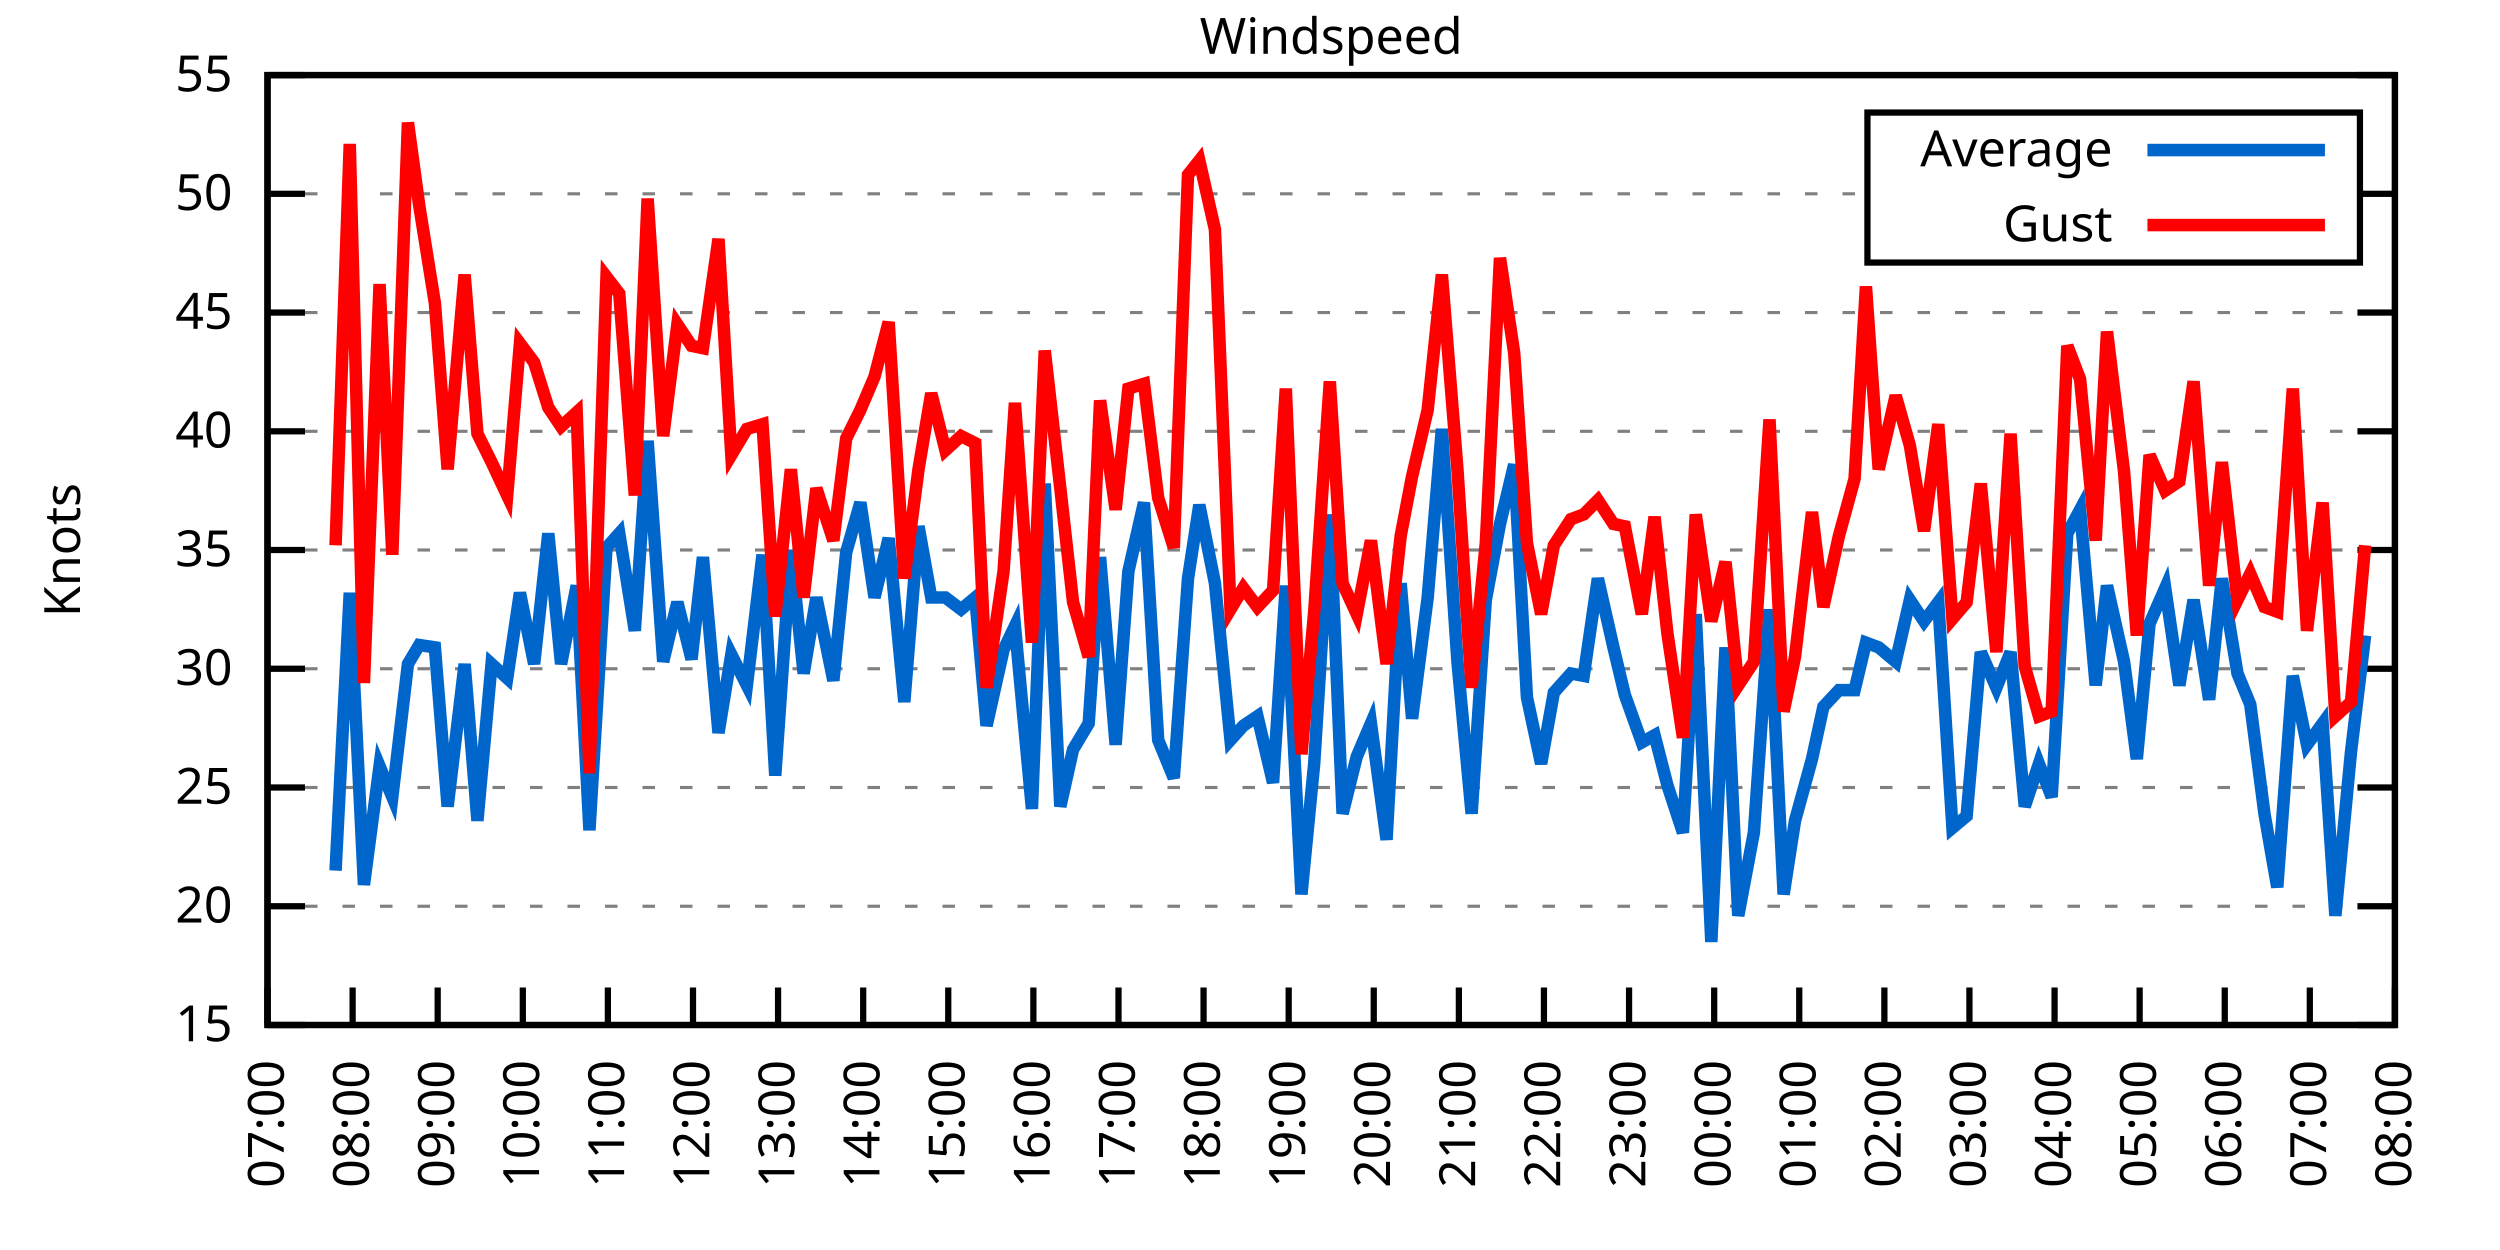
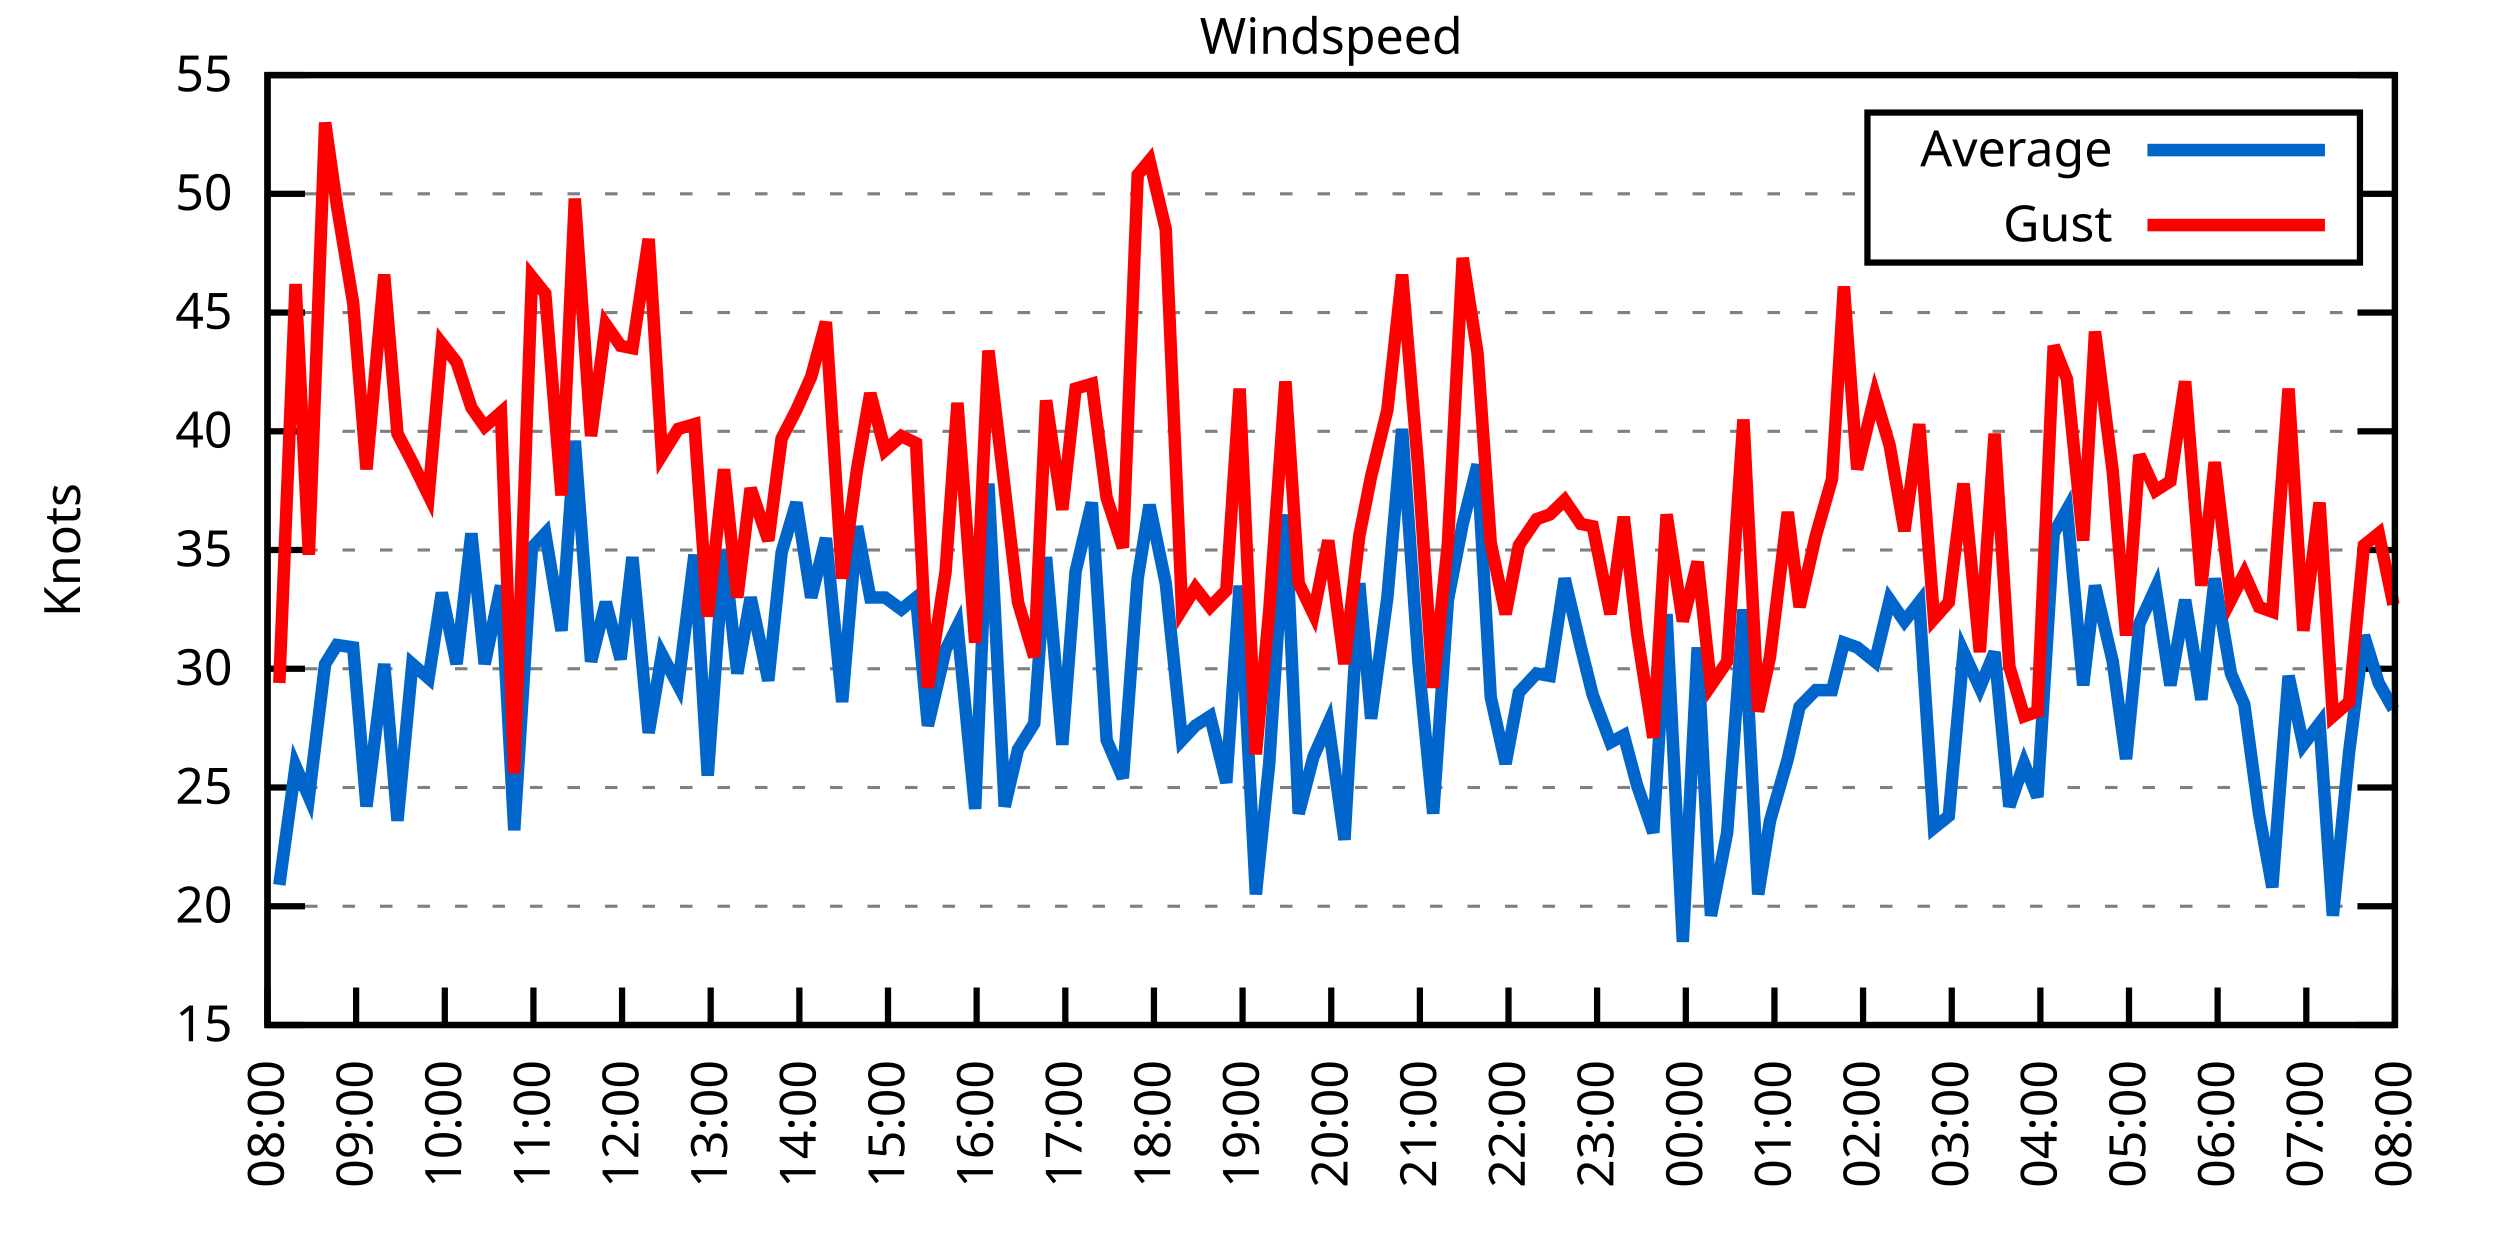
<svg xmlns="http://www.w3.org/2000/svg" xmlns:xlink="http://www.w3.org/1999/xlink" width="400" height="200" viewBox="0 0 400 200">
  <g id="gnuplot_canvas">
    <rect x="0" y="0" width="400" height="200" fill="none" />
    <defs>
      <circle id="gpDot" r="0.5" stroke-width="0.5" stroke="currentColor" />
      <path id="gpPt0" stroke-width="0.333" stroke="currentColor" d="M-1,0 h2 M0,-1 v2" />
      <path id="gpPt1" stroke-width="0.333" stroke="currentColor" d="M-1,-1 L1,1 M1,-1 L-1,1" />
      <path id="gpPt2" stroke-width="0.333" stroke="currentColor" d="M-1,0 L1,0 M0,-1 L0,1 M-1,-1 L1,1 M-1,1 L1,-1" />
      <rect id="gpPt3" stroke-width="0.333" stroke="currentColor" x="-1" y="-1" width="2" height="2" />
      <rect id="gpPt4" stroke-width="0.333" stroke="currentColor" fill="currentColor" x="-1" y="-1" width="2" height="2" />
      <circle id="gpPt5" stroke-width="0.333" stroke="currentColor" cx="0" cy="0" r="1" />
      <use xlink:href="#gpPt5" id="gpPt6" fill="currentColor" stroke="none" />
      <path id="gpPt7" stroke-width="0.333" stroke="currentColor" d="M0,-1.33 L-1.33,0.67 L1.33,0.67 z" />
      <use xlink:href="#gpPt7" id="gpPt8" fill="currentColor" stroke="none" />
      <use xlink:href="#gpPt7" id="gpPt9" stroke="currentColor" transform="rotate(180)" />
      <use xlink:href="#gpPt9" id="gpPt10" fill="currentColor" stroke="none" />
      <use xlink:href="#gpPt3" id="gpPt11" stroke="currentColor" transform="rotate(45)" />
      <use xlink:href="#gpPt11" id="gpPt12" fill="currentColor" stroke="none" />
      <path id="gpPt13" stroke-width="0.333" stroke="currentColor" d="M0,1.330 L1.265,0.411 L0.782,-1.067 L-0.782,-1.076 L-1.265,0.411 z" />
      <use xlink:href="#gpPt13" id="gpPt14" fill="currentColor" stroke="none" />
      <filter id="textbox" filterUnits="objectBoundingBox" x="0" y="0" height="1" width="1">
        <feFlood flood-color="white" flood-opacity="1" result="bgnd" />
        <feComposite in="SourceGraphic" in2="bgnd" operator="atop" />
      </filter>
      <filter id="greybox" filterUnits="objectBoundingBox" x="0" y="0" height="1" width="1">
        <feFlood flood-color="lightgrey" flood-opacity="1" result="grey" />
        <feComposite in="SourceGraphic" in2="grey" operator="atop" />
      </filter>
    </defs>
    <g fill="none" color="white" stroke="currentColor" stroke-width="1.00" stroke-linecap="butt" stroke-linejoin="miter">
</g>
    <g fill="none" color="black" stroke="currentColor" stroke-width="1.00" stroke-linecap="butt" stroke-linejoin="miter">
      <g stroke="none" shape-rendering="crispEdges">
        <polygon fill="rgb(255, 255, 255)" points="42.80,164.00 383.18,164.00 383.18,12.02 42.80,12.02 " />
      </g>
    </g>
    <g fill="none" color="black" stroke="currentColor" stroke-width="1.00" stroke-linecap="butt" stroke-linejoin="miter">
</g>
    <g fill="none" color="black" stroke="black" stroke-width="0.50" stroke-linecap="butt" stroke-linejoin="miter">
</g>
    <g fill="none" color="gray" stroke="currentColor" stroke-width="0.50" stroke-linecap="butt" stroke-linejoin="miter">
      <path stroke="gray" stroke-dasharray="2,4" class="gridline" d="M42.80,164.00 L383.19,164.00  " />
    </g>
    <g fill="none" color="gray" stroke="gray" stroke-width="1.00" stroke-linecap="butt" stroke-linejoin="miter">
</g>
    <g fill="none" color="black" stroke="currentColor" stroke-width="1.00" stroke-linecap="butt" stroke-linejoin="miter">
      <path stroke="black" d="M42.80,164.00 L48.80,164.00 M383.19,164.00 L377.19,164.00  " />
      <g transform="translate(37.20,166.60)" stroke="none" fill="black" font-family="Sans" font-size="8.00" text-anchor="end">
        <text>
          <tspan font-family="Sans"> 15</tspan>
        </text>
      </g>
    </g>
    <g fill="none" color="black" stroke="currentColor" stroke-width="1.00" stroke-linecap="butt" stroke-linejoin="miter">
</g>
    <g fill="none" color="black" stroke="black" stroke-width="0.50" stroke-linecap="butt" stroke-linejoin="miter">
</g>
    <g fill="none" color="gray" stroke="currentColor" stroke-width="0.50" stroke-linecap="butt" stroke-linejoin="miter">
      <path stroke="gray" stroke-dasharray="2,4" class="gridline" d="M42.80,145.00 L383.19,145.00  " />
    </g>
    <g fill="none" color="gray" stroke="gray" stroke-width="1.00" stroke-linecap="butt" stroke-linejoin="miter">
</g>
    <g fill="none" color="black" stroke="currentColor" stroke-width="1.00" stroke-linecap="butt" stroke-linejoin="miter">
      <path stroke="black" d="M42.80,145.00 L48.80,145.00 M383.19,145.00 L377.19,145.00  " />
      <g transform="translate(37.20,147.60)" stroke="none" fill="black" font-family="Sans" font-size="8.00" text-anchor="end">
        <text>
          <tspan font-family="Sans"> 20</tspan>
        </text>
      </g>
    </g>
    <g fill="none" color="black" stroke="currentColor" stroke-width="1.00" stroke-linecap="butt" stroke-linejoin="miter">
</g>
    <g fill="none" color="black" stroke="black" stroke-width="0.50" stroke-linecap="butt" stroke-linejoin="miter">
</g>
    <g fill="none" color="gray" stroke="currentColor" stroke-width="0.50" stroke-linecap="butt" stroke-linejoin="miter">
      <path stroke="gray" stroke-dasharray="2,4" class="gridline" d="M42.80,126.00 L383.19,126.00  " />
    </g>
    <g fill="none" color="gray" stroke="gray" stroke-width="1.00" stroke-linecap="butt" stroke-linejoin="miter">
</g>
    <g fill="none" color="black" stroke="currentColor" stroke-width="1.00" stroke-linecap="butt" stroke-linejoin="miter">
      <path stroke="black" d="M42.80,126.00 L48.80,126.00 M383.19,126.00 L377.19,126.00  " />
      <g transform="translate(37.20,128.60)" stroke="none" fill="black" font-family="Sans" font-size="8.00" text-anchor="end">
        <text>
          <tspan font-family="Sans"> 25</tspan>
        </text>
      </g>
    </g>
    <g fill="none" color="black" stroke="currentColor" stroke-width="1.00" stroke-linecap="butt" stroke-linejoin="miter">
</g>
    <g fill="none" color="black" stroke="black" stroke-width="0.50" stroke-linecap="butt" stroke-linejoin="miter">
</g>
    <g fill="none" color="gray" stroke="currentColor" stroke-width="0.50" stroke-linecap="butt" stroke-linejoin="miter">
      <path stroke="gray" stroke-dasharray="2,4" class="gridline" d="M42.80,107.00 L383.19,107.00  " />
    </g>
    <g fill="none" color="gray" stroke="gray" stroke-width="1.00" stroke-linecap="butt" stroke-linejoin="miter">
</g>
    <g fill="none" color="black" stroke="currentColor" stroke-width="1.00" stroke-linecap="butt" stroke-linejoin="miter">
      <path stroke="black" d="M42.80,107.00 L48.80,107.00 M383.19,107.00 L377.19,107.00  " />
      <g transform="translate(37.20,109.60)" stroke="none" fill="black" font-family="Sans" font-size="8.00" text-anchor="end">
        <text>
          <tspan font-family="Sans"> 30</tspan>
        </text>
      </g>
    </g>
    <g fill="none" color="black" stroke="currentColor" stroke-width="1.00" stroke-linecap="butt" stroke-linejoin="miter">
</g>
    <g fill="none" color="black" stroke="black" stroke-width="0.50" stroke-linecap="butt" stroke-linejoin="miter">
</g>
    <g fill="none" color="gray" stroke="currentColor" stroke-width="0.50" stroke-linecap="butt" stroke-linejoin="miter">
      <path stroke="gray" stroke-dasharray="2,4" class="gridline" d="M42.80,88.00 L383.19,88.00  " />
    </g>
    <g fill="none" color="gray" stroke="gray" stroke-width="1.00" stroke-linecap="butt" stroke-linejoin="miter">
</g>
    <g fill="none" color="black" stroke="currentColor" stroke-width="1.00" stroke-linecap="butt" stroke-linejoin="miter">
      <path stroke="black" d="M42.80,88.00 L48.80,88.00 M383.19,88.00 L377.19,88.00  " />
      <g transform="translate(37.20,90.60)" stroke="none" fill="black" font-family="Sans" font-size="8.00" text-anchor="end">
        <text>
          <tspan font-family="Sans"> 35</tspan>
        </text>
      </g>
    </g>
    <g fill="none" color="black" stroke="currentColor" stroke-width="1.00" stroke-linecap="butt" stroke-linejoin="miter">
</g>
    <g fill="none" color="black" stroke="black" stroke-width="0.50" stroke-linecap="butt" stroke-linejoin="miter">
</g>
    <g fill="none" color="gray" stroke="currentColor" stroke-width="0.50" stroke-linecap="butt" stroke-linejoin="miter">
      <path stroke="gray" stroke-dasharray="2,4" class="gridline" d="M42.80,69.01 L383.19,69.01  " />
    </g>
    <g fill="none" color="gray" stroke="gray" stroke-width="1.00" stroke-linecap="butt" stroke-linejoin="miter">
</g>
    <g fill="none" color="black" stroke="currentColor" stroke-width="1.00" stroke-linecap="butt" stroke-linejoin="miter">
      <path stroke="black" d="M42.80,69.01 L48.80,69.01 M383.19,69.01 L377.19,69.01  " />
      <g transform="translate(37.20,71.61)" stroke="none" fill="black" font-family="Sans" font-size="8.00" text-anchor="end">
        <text>
          <tspan font-family="Sans"> 40</tspan>
        </text>
      </g>
    </g>
    <g fill="none" color="black" stroke="currentColor" stroke-width="1.00" stroke-linecap="butt" stroke-linejoin="miter">
</g>
    <g fill="none" color="black" stroke="black" stroke-width="0.50" stroke-linecap="butt" stroke-linejoin="miter">
</g>
    <g fill="none" color="gray" stroke="currentColor" stroke-width="0.50" stroke-linecap="butt" stroke-linejoin="miter">
      <path stroke="gray" stroke-dasharray="2,4" class="gridline" d="M42.80,50.01 L383.19,50.01  " />
    </g>
    <g fill="none" color="gray" stroke="gray" stroke-width="1.00" stroke-linecap="butt" stroke-linejoin="miter">
</g>
    <g fill="none" color="black" stroke="currentColor" stroke-width="1.00" stroke-linecap="butt" stroke-linejoin="miter">
      <path stroke="black" d="M42.80,50.01 L48.80,50.01 M383.19,50.01 L377.19,50.01  " />
      <g transform="translate(37.20,52.61)" stroke="none" fill="black" font-family="Sans" font-size="8.00" text-anchor="end">
        <text>
          <tspan font-family="Sans"> 45</tspan>
        </text>
      </g>
    </g>
    <g fill="none" color="black" stroke="currentColor" stroke-width="1.00" stroke-linecap="butt" stroke-linejoin="miter">
</g>
    <g fill="none" color="black" stroke="black" stroke-width="0.50" stroke-linecap="butt" stroke-linejoin="miter">
</g>
    <g fill="none" color="gray" stroke="currentColor" stroke-width="0.50" stroke-linecap="butt" stroke-linejoin="miter">
      <path stroke="gray" stroke-dasharray="2,4" class="gridline" d="M42.80,31.01 L298.79,31.01 M377.59,31.01 L383.19,31.01  " />
    </g>
    <g fill="none" color="gray" stroke="gray" stroke-width="1.00" stroke-linecap="butt" stroke-linejoin="miter">
</g>
    <g fill="none" color="black" stroke="currentColor" stroke-width="1.00" stroke-linecap="butt" stroke-linejoin="miter">
      <path stroke="black" d="M42.80,31.01 L48.80,31.01 M383.19,31.01 L377.19,31.01  " />
      <g transform="translate(37.20,33.61)" stroke="none" fill="black" font-family="Sans" font-size="8.00" text-anchor="end">
        <text>
          <tspan font-family="Sans"> 50</tspan>
        </text>
      </g>
    </g>
    <g fill="none" color="black" stroke="currentColor" stroke-width="1.00" stroke-linecap="butt" stroke-linejoin="miter">
</g>
    <g fill="none" color="black" stroke="black" stroke-width="0.50" stroke-linecap="butt" stroke-linejoin="miter">
</g>
    <g fill="none" color="gray" stroke="currentColor" stroke-width="0.50" stroke-linecap="butt" stroke-linejoin="miter">
      <path stroke="gray" stroke-dasharray="2,4" class="gridline" d="M42.80,12.01 L383.19,12.01  " />
    </g>
    <g fill="none" color="gray" stroke="gray" stroke-width="1.00" stroke-linecap="butt" stroke-linejoin="miter">
</g>
    <g fill="none" color="black" stroke="currentColor" stroke-width="1.00" stroke-linecap="butt" stroke-linejoin="miter">
      <path stroke="black" d="M42.80,12.01 L48.80,12.01 M383.19,12.01 L377.19,12.01  " />
      <g transform="translate(37.20,14.61)" stroke="none" fill="black" font-family="Sans" font-size="8.00" text-anchor="end">
        <text>
          <tspan font-family="Sans"> 55</tspan>
        </text>
      </g>
    </g>
    <g fill="none" color="black" stroke="currentColor" stroke-width="1.00" stroke-linecap="butt" stroke-linejoin="miter">
      <path stroke="black" d="M42.80,164.00 L42.80,158.00  " />
      <g transform="translate(45.40,169.60) rotate(270.00)" stroke="none" fill="black" font-family="Sans" font-size="8.00" text-anchor="end">
        <text>
-           <tspan font-family="Sans">07:00</tspan>
-         </text>
-       </g>
-     </g>
-     <g fill="none" color="black" stroke="currentColor" stroke-width="1.00" stroke-linecap="butt" stroke-linejoin="miter">
-       <path stroke="black" d="M56.42,164.00 L56.42,158.00  " />
-       <g transform="translate(59.02,169.60) rotate(270.00)" stroke="none" fill="black" font-family="Sans" font-size="8.00" text-anchor="end">
-         <text>
          <tspan font-family="Sans">08:00</tspan>
        </text>
      </g>
    </g>
    <g fill="none" color="black" stroke="currentColor" stroke-width="1.00" stroke-linecap="butt" stroke-linejoin="miter">
-       <path stroke="black" d="M70.03,164.00 L70.03,158.00  " />
-       <g transform="translate(72.63,169.60) rotate(270.00)" stroke="none" fill="black" font-family="Sans" font-size="8.00" text-anchor="end">
+       <path stroke="black" d="M56.98,164.00 L56.98,158.00  " />
+       <g transform="translate(59.58,169.60) rotate(270.00)" stroke="none" fill="black" font-family="Sans" font-size="8.00" text-anchor="end">
        <text>
          <tspan font-family="Sans">09:00</tspan>
        </text>
      </g>
    </g>
    <g fill="none" color="black" stroke="currentColor" stroke-width="1.00" stroke-linecap="butt" stroke-linejoin="miter">
-       <path stroke="black" d="M83.65,164.00 L83.65,158.00  " />
-       <g transform="translate(86.25,169.60) rotate(270.00)" stroke="none" fill="black" font-family="Sans" font-size="8.00" text-anchor="end">
+       <path stroke="black" d="M71.17,164.00 L71.17,158.00  " />
+       <g transform="translate(73.77,169.60) rotate(270.00)" stroke="none" fill="black" font-family="Sans" font-size="8.00" text-anchor="end">
        <text>
          <tspan font-family="Sans">10:00</tspan>
        </text>
      </g>
    </g>
    <g fill="none" color="black" stroke="currentColor" stroke-width="1.00" stroke-linecap="butt" stroke-linejoin="miter">
-       <path stroke="black" d="M97.26,164.00 L97.26,158.00  " />
-       <g transform="translate(99.86,169.60) rotate(270.00)" stroke="none" fill="black" font-family="Sans" font-size="8.00" text-anchor="end">
+       <path stroke="black" d="M85.35,164.00 L85.35,158.00  " />
+       <g transform="translate(87.95,169.60) rotate(270.00)" stroke="none" fill="black" font-family="Sans" font-size="8.00" text-anchor="end">
        <text>
          <tspan font-family="Sans">11:00</tspan>
        </text>
      </g>
    </g>
    <g fill="none" color="black" stroke="currentColor" stroke-width="1.00" stroke-linecap="butt" stroke-linejoin="miter">
-       <path stroke="black" d="M110.88,164.00 L110.88,158.00  " />
-       <g transform="translate(113.48,169.60) rotate(270.00)" stroke="none" fill="black" font-family="Sans" font-size="8.00" text-anchor="end">
+       <path stroke="black" d="M99.53,164.00 L99.53,158.00  " />
+       <g transform="translate(102.13,169.60) rotate(270.00)" stroke="none" fill="black" font-family="Sans" font-size="8.00" text-anchor="end">
        <text>
          <tspan font-family="Sans">12:00</tspan>
        </text>
      </g>
    </g>
    <g fill="none" color="black" stroke="currentColor" stroke-width="1.00" stroke-linecap="butt" stroke-linejoin="miter">
-       <path stroke="black" d="M124.49,164.00 L124.49,158.00  " />
-       <g transform="translate(127.09,169.60) rotate(270.00)" stroke="none" fill="black" font-family="Sans" font-size="8.00" text-anchor="end">
+       <path stroke="black" d="M113.71,164.00 L113.71,158.00  " />
+       <g transform="translate(116.31,169.60) rotate(270.00)" stroke="none" fill="black" font-family="Sans" font-size="8.00" text-anchor="end">
        <text>
          <tspan font-family="Sans">13:00</tspan>
        </text>
      </g>
    </g>
    <g fill="none" color="black" stroke="currentColor" stroke-width="1.00" stroke-linecap="butt" stroke-linejoin="miter">
-       <path stroke="black" d="M138.11,164.00 L138.11,158.00  " />
-       <g transform="translate(140.71,169.60) rotate(270.00)" stroke="none" fill="black" font-family="Sans" font-size="8.00" text-anchor="end">
+       <path stroke="black" d="M127.90,164.00 L127.90,158.00  " />
+       <g transform="translate(130.50,169.60) rotate(270.00)" stroke="none" fill="black" font-family="Sans" font-size="8.00" text-anchor="end">
        <text>
          <tspan font-family="Sans">14:00</tspan>
        </text>
      </g>
    </g>
    <g fill="none" color="black" stroke="currentColor" stroke-width="1.00" stroke-linecap="butt" stroke-linejoin="miter">
-       <path stroke="black" d="M151.72,164.00 L151.72,158.00  " />
-       <g transform="translate(154.32,169.60) rotate(270.00)" stroke="none" fill="black" font-family="Sans" font-size="8.00" text-anchor="end">
+       <path stroke="black" d="M142.08,164.00 L142.08,158.00  " />
+       <g transform="translate(144.68,169.60) rotate(270.00)" stroke="none" fill="black" font-family="Sans" font-size="8.00" text-anchor="end">
        <text>
          <tspan font-family="Sans">15:00</tspan>
        </text>
      </g>
    </g>
    <g fill="none" color="black" stroke="currentColor" stroke-width="1.00" stroke-linecap="butt" stroke-linejoin="miter">
-       <path stroke="black" d="M165.34,164.00 L165.34,158.00  " />
-       <g transform="translate(167.94,169.60) rotate(270.00)" stroke="none" fill="black" font-family="Sans" font-size="8.00" text-anchor="end">
+       <path stroke="black" d="M156.26,164.00 L156.26,158.00  " />
+       <g transform="translate(158.86,169.60) rotate(270.00)" stroke="none" fill="black" font-family="Sans" font-size="8.00" text-anchor="end">
        <text>
          <tspan font-family="Sans">16:00</tspan>
        </text>
      </g>
    </g>
    <g fill="none" color="black" stroke="currentColor" stroke-width="1.00" stroke-linecap="butt" stroke-linejoin="miter">
-       <path stroke="black" d="M178.96,164.00 L178.96,158.00  " />
-       <g transform="translate(181.56,169.60) rotate(270.00)" stroke="none" fill="black" font-family="Sans" font-size="8.00" text-anchor="end">
+       <path stroke="black" d="M170.45,164.00 L170.45,158.00  " />
+       <g transform="translate(173.05,169.60) rotate(270.00)" stroke="none" fill="black" font-family="Sans" font-size="8.00" text-anchor="end">
        <text>
          <tspan font-family="Sans">17:00</tspan>
        </text>
      </g>
    </g>
    <g fill="none" color="black" stroke="currentColor" stroke-width="1.00" stroke-linecap="butt" stroke-linejoin="miter">
-       <path stroke="black" d="M192.57,164.00 L192.57,158.00  " />
-       <g transform="translate(195.17,169.60) rotate(270.00)" stroke="none" fill="black" font-family="Sans" font-size="8.00" text-anchor="end">
+       <path stroke="black" d="M184.63,164.00 L184.63,158.00  " />
+       <g transform="translate(187.23,169.60) rotate(270.00)" stroke="none" fill="black" font-family="Sans" font-size="8.00" text-anchor="end">
        <text>
          <tspan font-family="Sans">18:00</tspan>
        </text>
      </g>
    </g>
    <g fill="none" color="black" stroke="currentColor" stroke-width="1.00" stroke-linecap="butt" stroke-linejoin="miter">
-       <path stroke="black" d="M206.19,164.00 L206.19,158.00  " />
-       <g transform="translate(208.79,169.60) rotate(270.00)" stroke="none" fill="black" font-family="Sans" font-size="8.00" text-anchor="end">
+       <path stroke="black" d="M198.81,164.00 L198.81,158.00  " />
+       <g transform="translate(201.41,169.60) rotate(270.00)" stroke="none" fill="black" font-family="Sans" font-size="8.00" text-anchor="end">
        <text>
          <tspan font-family="Sans">19:00</tspan>
        </text>
      </g>
    </g>
    <g fill="none" color="black" stroke="currentColor" stroke-width="1.00" stroke-linecap="butt" stroke-linejoin="miter">
-       <path stroke="black" d="M219.80,164.00 L219.80,158.00  " />
-       <g transform="translate(222.40,169.60) rotate(270.00)" stroke="none" fill="black" font-family="Sans" font-size="8.00" text-anchor="end">
+       <path stroke="black" d="M213.00,164.00 L213.00,158.00  " />
+       <g transform="translate(215.60,169.60) rotate(270.00)" stroke="none" fill="black" font-family="Sans" font-size="8.00" text-anchor="end">
        <text>
          <tspan font-family="Sans">20:00</tspan>
        </text>
      </g>
    </g>
    <g fill="none" color="black" stroke="currentColor" stroke-width="1.00" stroke-linecap="butt" stroke-linejoin="miter">
-       <path stroke="black" d="M233.42,164.00 L233.42,158.00  " />
-       <g transform="translate(236.02,169.60) rotate(270.00)" stroke="none" fill="black" font-family="Sans" font-size="8.00" text-anchor="end">
+       <path stroke="black" d="M227.18,164.00 L227.18,158.00  " />
+       <g transform="translate(229.78,169.60) rotate(270.00)" stroke="none" fill="black" font-family="Sans" font-size="8.00" text-anchor="end">
        <text>
          <tspan font-family="Sans">21:00</tspan>
        </text>
      </g>
    </g>
    <g fill="none" color="black" stroke="currentColor" stroke-width="1.00" stroke-linecap="butt" stroke-linejoin="miter">
-       <path stroke="black" d="M247.03,164.00 L247.03,158.00  " />
-       <g transform="translate(249.63,169.60) rotate(270.00)" stroke="none" fill="black" font-family="Sans" font-size="8.00" text-anchor="end">
+       <path stroke="black" d="M241.36,164.00 L241.36,158.00  " />
+       <g transform="translate(243.96,169.60) rotate(270.00)" stroke="none" fill="black" font-family="Sans" font-size="8.00" text-anchor="end">
        <text>
          <tspan font-family="Sans">22:00</tspan>
        </text>
      </g>
    </g>
    <g fill="none" color="black" stroke="currentColor" stroke-width="1.00" stroke-linecap="butt" stroke-linejoin="miter">
-       <path stroke="black" d="M260.65,164.00 L260.65,158.00  " />
-       <g transform="translate(263.25,169.60) rotate(270.00)" stroke="none" fill="black" font-family="Sans" font-size="8.00" text-anchor="end">
+       <path stroke="black" d="M255.54,164.00 L255.54,158.00  " />
+       <g transform="translate(258.14,169.60) rotate(270.00)" stroke="none" fill="black" font-family="Sans" font-size="8.00" text-anchor="end">
        <text>
          <tspan font-family="Sans">23:00</tspan>
        </text>
      </g>
    </g>
    <g fill="none" color="black" stroke="currentColor" stroke-width="1.00" stroke-linecap="butt" stroke-linejoin="miter">
-       <path stroke="black" d="M274.27,164.00 L274.27,158.00  " />
-       <g transform="translate(276.87,169.60) rotate(270.00)" stroke="none" fill="black" font-family="Sans" font-size="8.00" text-anchor="end">
+       <path stroke="black" d="M269.73,164.00 L269.73,158.00  " />
+       <g transform="translate(272.33,169.60) rotate(270.00)" stroke="none" fill="black" font-family="Sans" font-size="8.00" text-anchor="end">
        <text>
          <tspan font-family="Sans">00:00</tspan>
        </text>
      </g>
    </g>
    <g fill="none" color="black" stroke="currentColor" stroke-width="1.00" stroke-linecap="butt" stroke-linejoin="miter">
-       <path stroke="black" d="M287.88,164.00 L287.88,158.00  " />
-       <g transform="translate(290.48,169.60) rotate(270.00)" stroke="none" fill="black" font-family="Sans" font-size="8.00" text-anchor="end">
+       <path stroke="black" d="M283.91,164.00 L283.91,158.00  " />
+       <g transform="translate(286.51,169.60) rotate(270.00)" stroke="none" fill="black" font-family="Sans" font-size="8.00" text-anchor="end">
        <text>
          <tspan font-family="Sans">01:00</tspan>
        </text>
      </g>
    </g>
    <g fill="none" color="black" stroke="currentColor" stroke-width="1.00" stroke-linecap="butt" stroke-linejoin="miter">
-       <path stroke="black" d="M301.50,164.00 L301.50,158.00  " />
-       <g transform="translate(304.10,169.60) rotate(270.00)" stroke="none" fill="black" font-family="Sans" font-size="8.00" text-anchor="end">
+       <path stroke="black" d="M298.09,164.00 L298.09,158.00  " />
+       <g transform="translate(300.69,169.60) rotate(270.00)" stroke="none" fill="black" font-family="Sans" font-size="8.00" text-anchor="end">
        <text>
          <tspan font-family="Sans">02:00</tspan>
        </text>
      </g>
    </g>
    <g fill="none" color="black" stroke="currentColor" stroke-width="1.00" stroke-linecap="butt" stroke-linejoin="miter">
-       <path stroke="black" d="M315.11,164.00 L315.11,158.00  " />
-       <g transform="translate(317.71,169.60) rotate(270.00)" stroke="none" fill="black" font-family="Sans" font-size="8.00" text-anchor="end">
+       <path stroke="black" d="M312.28,164.00 L312.28,158.00  " />
+       <g transform="translate(314.88,169.60) rotate(270.00)" stroke="none" fill="black" font-family="Sans" font-size="8.00" text-anchor="end">
        <text>
          <tspan font-family="Sans">03:00</tspan>
        </text>
      </g>
    </g>
    <g fill="none" color="black" stroke="currentColor" stroke-width="1.00" stroke-linecap="butt" stroke-linejoin="miter">
-       <path stroke="black" d="M328.73,164.00 L328.73,158.00  " />
-       <g transform="translate(331.33,169.60) rotate(270.00)" stroke="none" fill="black" font-family="Sans" font-size="8.00" text-anchor="end">
+       <path stroke="black" d="M326.46,164.00 L326.46,158.00  " />
+       <g transform="translate(329.06,169.60) rotate(270.00)" stroke="none" fill="black" font-family="Sans" font-size="8.00" text-anchor="end">
        <text>
          <tspan font-family="Sans">04:00</tspan>
        </text>
      </g>
    </g>
    <g fill="none" color="black" stroke="currentColor" stroke-width="1.00" stroke-linecap="butt" stroke-linejoin="miter">
-       <path stroke="black" d="M342.34,164.00 L342.34,158.00  " />
-       <g transform="translate(344.94,169.60) rotate(270.00)" stroke="none" fill="black" font-family="Sans" font-size="8.00" text-anchor="end">
+       <path stroke="black" d="M340.64,164.00 L340.64,158.00  " />
+       <g transform="translate(343.24,169.60) rotate(270.00)" stroke="none" fill="black" font-family="Sans" font-size="8.00" text-anchor="end">
        <text>
          <tspan font-family="Sans">05:00</tspan>
        </text>
      </g>
    </g>
    <g fill="none" color="black" stroke="currentColor" stroke-width="1.00" stroke-linecap="butt" stroke-linejoin="miter">
-       <path stroke="black" d="M355.96,164.00 L355.96,158.00  " />
-       <g transform="translate(358.56,169.60) rotate(270.00)" stroke="none" fill="black" font-family="Sans" font-size="8.00" text-anchor="end">
+       <path stroke="black" d="M354.82,164.00 L354.82,158.00  " />
+       <g transform="translate(357.42,169.60) rotate(270.00)" stroke="none" fill="black" font-family="Sans" font-size="8.00" text-anchor="end">
        <text>
          <tspan font-family="Sans">06:00</tspan>
        </text>
      </g>
    </g>
    <g fill="none" color="black" stroke="currentColor" stroke-width="1.00" stroke-linecap="butt" stroke-linejoin="miter">
-       <path stroke="black" d="M369.57,164.00 L369.57,158.00  " />
-       <g transform="translate(372.17,169.60) rotate(270.00)" stroke="none" fill="black" font-family="Sans" font-size="8.00" text-anchor="end">
+       <path stroke="black" d="M369.01,164.00 L369.01,158.00  " />
+       <g transform="translate(371.61,169.60) rotate(270.00)" stroke="none" fill="black" font-family="Sans" font-size="8.00" text-anchor="end">
        <text>
          <tspan font-family="Sans">07:00</tspan>
        </text>
      </g>
    </g>
    <g fill="none" color="black" stroke="currentColor" stroke-width="1.00" stroke-linecap="butt" stroke-linejoin="miter">
      <path stroke="black" d="M383.19,164.00 L383.19,158.00  " />
      <g transform="translate(385.79,169.60) rotate(270.00)" stroke="none" fill="black" font-family="Sans" font-size="8.00" text-anchor="end">
        <text>
          <tspan font-family="Sans">08:00</tspan>
        </text>
      </g>
    </g>
    <g fill="none" color="black" stroke="currentColor" stroke-width="1.00" stroke-linecap="butt" stroke-linejoin="miter">
</g>
    <g fill="none" color="black" stroke="currentColor" stroke-width="1.00" stroke-linecap="butt" stroke-linejoin="miter">
      <path stroke="black" d="M42.80,12.01 L42.80,164.00 L383.19,164.00 L383.19,12.01 L42.80,12.01 Z  " />
    </g>
    <g fill="none" color="black" stroke="currentColor" stroke-width="1.00" stroke-linecap="butt" stroke-linejoin="miter">
</g>
    <g fill="none" color="black" stroke="currentColor" stroke-width="1.00" stroke-linecap="butt" stroke-linejoin="miter">
      <path stroke="black" d="M298.79,42.01 L298.79,18.01 L377.59,18.01 L377.59,42.01 L298.79,42.01 Z  " />
    </g>
    <g id="Windspeed_plot_1">
      <g fill="none" color="white" stroke="black" stroke-width="2.00" stroke-linecap="butt" stroke-linejoin="miter">
</g>
      <g fill="none" color="black" stroke="currentColor" stroke-width="2.00" stroke-linecap="butt" stroke-linejoin="miter">
        <g transform="translate(337.99,26.61)" stroke="none" fill="black" font-family="Sans" font-size="8.00" text-anchor="end">
          <text>
            <tspan font-family="Sans">Average</tspan>
          </text>
        </g>
      </g>
      <g fill="none" color="black" stroke="currentColor" stroke-width="2.00" stroke-linecap="butt" stroke-linejoin="miter">
-         <path stroke="rgb(  0, 102, 204)" d="M343.59,24.01 L371.99,24.01 M53.69,139.30 L55.96,94.84 L58.23,141.58 L60.73,122.58 L62.77,127.52 L65.27,106.24   L67.08,103.20 L69.58,103.58 L71.62,129.04 L74.34,106.24 L76.39,131.32 L78.65,106.24 L81.15,108.52 L83.19,94.84   L85.46,106.24 L87.73,85.35 L89.77,106.24 L92.27,93.70 L94.31,132.84 L97.04,87.63 L99.08,85.35 L101.57,100.92   L103.62,70.53 L106.11,105.86 L108.38,96.36 L110.65,105.48 L112.47,89.14 L114.96,117.26 L117.01,104.72 L119.50,109.66   L122.00,88.76 L124.04,124.10 L126.54,88.00 L128.58,107.76 L130.62,95.60 L133.34,108.90 L135.39,88.38 L137.66,80.41   L139.92,95.60 L142.19,86.11 L144.69,112.32 L146.96,84.21 L149.00,95.60 L151.27,95.60 L153.77,97.50 L156.04,95.60   L157.85,116.12 L160.57,103.96 L162.39,100.16 L165.11,129.42 L167.16,77.37 L169.65,129.04 L171.69,119.92 L174.19,115.74   L176.01,89.14 L178.50,119.16 L180.54,91.42 L183.04,80.41 L185.31,118.40 L187.81,124.48 L190.08,92.56 L191.89,80.79   L194.39,93.32 L196.88,118.40 L198.93,116.12 L201.19,114.60 L203.69,125.24 L205.73,93.70 L208.23,143.10 L210.27,122.20   L212.77,82.31 L214.81,130.18 L217.08,121.06 L219.35,115.74 L221.85,134.36 L224.11,93.32 L225.93,114.98 L228.43,95.60   L230.70,68.63 L233.19,105.86 L235.46,130.18 L237.73,95.98 L240.00,83.83 L242.27,74.33 L244.31,111.56 L246.58,122.20   L248.62,110.80 L251.35,107.76 L253.39,108.14 L255.66,92.56 L258.15,103.58 L259.97,111.18 L262.69,118.78 L264.73,117.64   L266.78,125.62 L269.27,133.22 L271.32,98.26 L273.81,150.70 L276.08,103.58 L278.12,146.52 L280.62,133.22 L283.12,97.50   L285.38,143.10 L287.20,131.32 L289.92,121.44 L291.74,113.08 L294.23,110.42 L296.73,110.42 L298.55,102.82 L300.59,103.58   L303.31,105.86 L305.58,95.98 L307.85,99.40 L310.12,96.36 L312.39,132.46 L314.66,130.56 L316.93,104.34 L319.42,110.04   L321.69,104.34 L323.96,129.04 L326.23,122.20 L328.27,127.52 L330.77,85.35 L332.81,81.55 L335.31,109.66 L337.12,93.70   L339.85,105.86 L341.89,121.44 L343.93,99.78 L346.43,94.08 L348.70,109.66 L350.97,95.98 L353.46,111.94 L355.50,92.56   L358.00,107.76 L360.04,112.70 L362.31,130.18 L364.36,141.96 L366.85,108.14 L369.12,119.16 L371.62,115.74 L373.66,146.52   L376.16,120.30 L378.42,101.68  " />
+         <path stroke="rgb(  0, 102, 204)" d="M343.59,24.01 L371.99,24.01 M44.69,141.58 L47.29,122.58 L49.42,127.52 L52.02,106.24 L53.91,103.20 L56.51,103.58   L58.64,129.04 L61.47,106.24 L63.60,131.32 L65.97,106.24 L68.57,108.52 L70.69,94.84 L73.06,106.24 L75.42,85.35   L77.55,106.24 L80.15,93.70 L82.28,132.84 L85.11,87.63 L87.24,85.35 L89.84,100.92 L91.97,70.53 L94.57,105.86   L96.93,96.36 L99.30,105.48 L101.19,89.14 L103.79,117.26 L105.91,104.72 L108.51,109.66 L111.11,88.76 L113.24,124.10   L115.84,88.00 L117.97,107.76 L120.10,95.60 L122.93,108.90 L125.06,88.38 L127.42,80.41 L129.79,95.60 L132.15,86.11   L134.75,112.32 L137.12,84.21 L139.24,95.60 L141.61,95.60 L144.21,97.50 L146.57,95.60 L148.46,116.12 L151.30,103.96   L153.19,100.16 L156.03,129.42 L158.15,77.37 L160.75,129.04 L162.88,119.92 L165.48,115.74 L167.37,89.14 L169.97,119.16   L172.10,91.42 L174.70,80.41 L177.06,118.40 L179.67,124.48 L182.03,92.56 L183.92,80.79 L186.52,93.32 L189.12,118.40   L191.25,116.12 L193.61,114.60 L196.21,125.24 L198.34,93.70 L200.94,143.10 L203.07,122.20 L205.67,82.31 L207.79,130.18   L210.16,121.06 L212.52,115.74 L215.12,134.36 L217.49,93.32 L219.38,114.98 L221.98,95.60 L224.34,68.63 L226.94,105.86   L229.31,130.18 L231.67,95.98 L234.03,83.83 L236.40,74.33 L238.52,111.56 L240.89,122.20 L243.02,110.80 L245.85,107.76   L247.98,108.14 L250.34,92.56 L252.94,103.58 L254.83,111.18 L257.67,118.78 L259.80,117.64 L261.93,125.62 L264.53,133.22   L266.65,98.26 L269.25,150.70 L271.62,103.58 L273.75,146.52 L276.35,133.22 L278.95,97.50 L281.31,143.10 L283.20,131.32   L286.04,121.44 L287.93,113.08 L290.53,110.42 L293.13,110.42 L295.02,102.82 L297.15,103.58 L299.98,105.86 L302.35,95.98   L304.71,99.40 L307.08,96.36 L309.44,132.46 L311.80,130.56 L314.17,104.34 L316.77,110.04 L319.13,104.34 L321.49,129.04   L323.86,122.20 L325.99,127.52 L328.59,85.35 L330.71,81.55 L333.31,109.66 L335.20,93.70 L338.04,105.86 L340.17,121.44   L342.30,99.78 L344.90,94.08 L347.26,109.66 L349.62,95.98 L352.22,111.94 L354.35,92.56 L356.95,107.76 L359.08,112.70   L361.44,130.18 L363.57,141.96 L366.17,108.14 L368.53,119.16 L371.13,115.74 L373.26,146.52 L375.86,120.30 L378.23,101.68   L380.59,109.28 L382.95,113.46  " />
      </g>
    </g>
    <g id="Windspeed_plot_2">
      <g fill="none" color="black" stroke="currentColor" stroke-width="2.00" stroke-linecap="butt" stroke-linejoin="miter">
        <g transform="translate(337.99,38.61)" stroke="none" fill="black" font-family="Sans" font-size="8.00" text-anchor="end">
          <text>
            <tspan font-family="Sans">Gust</tspan>
          </text>
        </g>
      </g>
      <g fill="none" color="black" stroke="currentColor" stroke-width="2.00" stroke-linecap="butt" stroke-linejoin="miter">
-         <path stroke="rgb(255,   0,   0)" d="M343.59,36.01 L371.99,36.01 M53.69,87.25 L55.96,23.03 L58.23,109.28 L60.73,45.45 L62.77,88.76 L65.27,19.61   L67.08,32.91 L69.58,48.49 L71.62,75.09 L74.34,43.93 L76.39,69.39 L78.65,73.95 L81.15,79.27 L83.19,54.95   L85.46,57.99 L87.73,65.21 L89.77,68.25 L92.27,65.97 L94.31,123.72 L97.04,44.31 L99.08,46.97 L101.57,79.27   L103.62,31.77 L106.11,69.77 L108.38,51.91 L110.65,55.33 L112.47,55.71 L114.96,38.23 L117.01,72.81 L119.50,68.63   L122.00,67.87 L124.04,98.64 L126.54,75.09 L128.58,95.60 L130.62,78.13 L133.34,86.49 L135.39,70.15 L137.66,65.59   L139.92,60.27 L142.19,51.53 L144.69,92.56 L146.96,75.09 L149.00,62.93 L151.27,72.05 L153.77,69.77 L156.04,70.91   L157.85,110.04 L160.57,91.42 L162.39,64.45 L165.11,102.82 L167.16,56.09 L169.65,78.13 L171.69,96.36 L174.19,105.10   L176.01,64.07 L178.50,81.55 L180.54,62.17 L183.04,61.41 L185.31,79.65 L187.81,87.63 L190.08,27.97 L191.89,25.69   L194.39,36.71 L196.88,97.50 L198.93,94.08 L201.19,97.12 L203.69,94.46 L205.73,62.17 L208.23,120.68 L210.27,97.88   L212.77,61.03 L214.81,93.32 L217.08,98.26 L219.35,86.49 L221.85,106.24 L224.11,85.73 L225.93,76.23 L228.43,65.59   L230.70,43.93 L233.19,75.09 L235.46,110.04 L237.73,86.87 L240.00,41.27 L242.27,56.47 L244.31,86.87 L246.58,98.26   L248.62,87.25 L251.35,83.07 L253.39,82.31 L255.66,80.03 L258.15,83.83 L259.97,84.21 L262.69,98.26 L264.73,82.69   L266.78,101.30 L269.27,118.02 L271.32,82.31 L273.81,99.40 L276.08,89.90 L278.12,109.66 L280.62,105.86 L283.12,67.11   L285.38,113.84 L287.20,105.10 L289.92,81.93 L291.74,97.12 L294.23,85.73 L296.73,76.61 L298.55,45.83 L300.59,75.09   L303.31,63.31 L305.58,71.29 L307.85,84.97 L310.12,67.87 L312.39,99.02 L314.66,96.36 L316.93,77.37 L319.42,104.34   L321.69,69.39 L323.96,106.62 L326.23,114.60 L328.27,113.84 L330.77,55.33 L332.81,60.65 L335.31,86.49 L337.12,53.05   L339.85,75.47 L341.89,101.68 L343.93,72.81 L346.43,78.51 L348.70,76.99 L350.97,61.03 L353.46,93.70 L355.50,73.95   L358.00,95.98 L360.04,91.80 L362.31,97.12 L364.36,97.88 L366.85,62.17 L369.12,100.92 L371.62,80.41 L373.66,114.60   L376.16,112.32 L378.42,87.25  " />
+         <path stroke="rgb(255,   0,   0)" d="M343.59,36.01 L371.99,36.01 M44.69,109.28 L47.29,45.45 L49.42,88.76 L52.02,19.61 L53.91,32.91 L56.51,48.49   L58.64,75.09 L61.47,43.93 L63.60,69.39 L65.97,73.95 L68.57,79.27 L70.69,54.95 L73.06,57.99 L75.42,65.21   L77.55,68.25 L80.15,65.97 L82.28,123.72 L85.11,44.31 L87.24,46.97 L89.84,79.27 L91.97,31.77 L94.57,69.77   L96.93,51.91 L99.30,55.33 L101.19,55.71 L103.79,38.23 L105.91,72.81 L108.51,68.63 L111.11,67.87 L113.24,98.64   L115.84,75.09 L117.97,95.60 L120.10,78.13 L122.93,86.49 L125.06,70.15 L127.42,65.59 L129.79,60.27 L132.15,51.53   L134.75,92.56 L137.12,75.09 L139.24,62.93 L141.61,72.05 L144.21,69.77 L146.57,70.91 L148.46,110.04 L151.30,91.42   L153.19,64.45 L156.03,102.82 L158.15,56.09 L160.75,78.13 L162.88,96.36 L165.48,105.10 L167.37,64.07 L169.97,81.55   L172.10,62.17 L174.70,61.41 L177.06,79.65 L179.67,87.63 L182.03,27.97 L183.92,25.69 L186.52,36.71 L189.12,97.50   L191.25,94.08 L193.61,97.12 L196.21,94.46 L198.34,62.17 L200.94,120.68 L203.07,97.88 L205.67,61.03 L207.79,93.32   L210.16,98.26 L212.52,86.49 L215.12,106.24 L217.49,85.73 L219.38,76.23 L221.98,65.59 L224.34,43.93 L226.94,75.09   L229.31,110.04 L231.67,86.87 L234.03,41.27 L236.40,56.47 L238.52,86.87 L240.89,98.26 L243.02,87.25 L245.85,83.07   L247.98,82.31 L250.34,80.03 L252.94,83.83 L254.83,84.21 L257.67,98.26 L259.80,82.69 L261.93,101.30 L264.53,118.02   L266.65,82.31 L269.25,99.40 L271.62,89.90 L273.75,109.66 L276.35,105.86 L278.95,67.11 L281.31,113.84 L283.20,105.10   L286.04,81.93 L287.93,97.12 L290.53,85.73 L293.13,76.61 L295.02,45.83 L297.15,75.09 L299.98,63.31 L302.35,71.29   L304.71,84.97 L307.08,67.87 L309.44,99.02 L311.80,96.36 L314.17,77.37 L316.77,104.34 L319.13,69.39 L321.49,106.62   L323.86,114.60 L325.99,113.84 L328.59,55.33 L330.71,60.65 L333.31,86.49 L335.20,53.05 L338.04,75.47 L340.17,101.68   L342.30,72.81 L344.90,78.51 L347.26,76.99 L349.62,61.03 L352.22,93.70 L354.35,73.95 L356.95,95.98 L359.08,91.80   L361.44,97.12 L363.57,97.88 L366.17,62.17 L368.53,100.92 L371.13,80.41 L373.26,114.60 L375.86,112.32 L378.23,87.25   L380.59,85.35 L382.95,96.74  " />
      </g>
    </g>
    <g fill="none" color="black" stroke="currentColor" stroke-width="2.00" stroke-linecap="butt" stroke-linejoin="miter">
</g>
    <g fill="none" color="black" stroke="black" stroke-width="1.00" stroke-linecap="butt" stroke-linejoin="miter">
</g>
    <g fill="none" color="black" stroke="currentColor" stroke-width="1.00" stroke-linecap="butt" stroke-linejoin="miter">
      <path stroke="black" d="M42.80,12.01 L42.80,164.00 L383.19,164.00 L383.19,12.01 L42.80,12.01 Z  " />
      <g transform="translate(12.80,88.01) rotate(270.00)" stroke="none" fill="black" font-family="Sans" font-size="8.00" text-anchor="middle">
        <text>
          <tspan font-family="Sans">Knots</tspan>
        </text>
      </g>
    </g>
    <g fill="none" color="black" stroke="currentColor" stroke-width="1.00" stroke-linecap="butt" stroke-linejoin="miter">
</g>
    <g fill="none" color="black" stroke="currentColor" stroke-width="1.00" stroke-linecap="butt" stroke-linejoin="miter">
      <g transform="translate(212.99,8.61)" stroke="none" fill="black" font-family="Sans" font-size="8.00" text-anchor="middle">
        <text>
          <tspan font-family="Sans">Windspeed</tspan>
        </text>
      </g>
    </g>
    <g fill="none" color="black" stroke="currentColor" stroke-width="1.00" stroke-linecap="butt" stroke-linejoin="miter">
</g>
  </g>
</svg>
